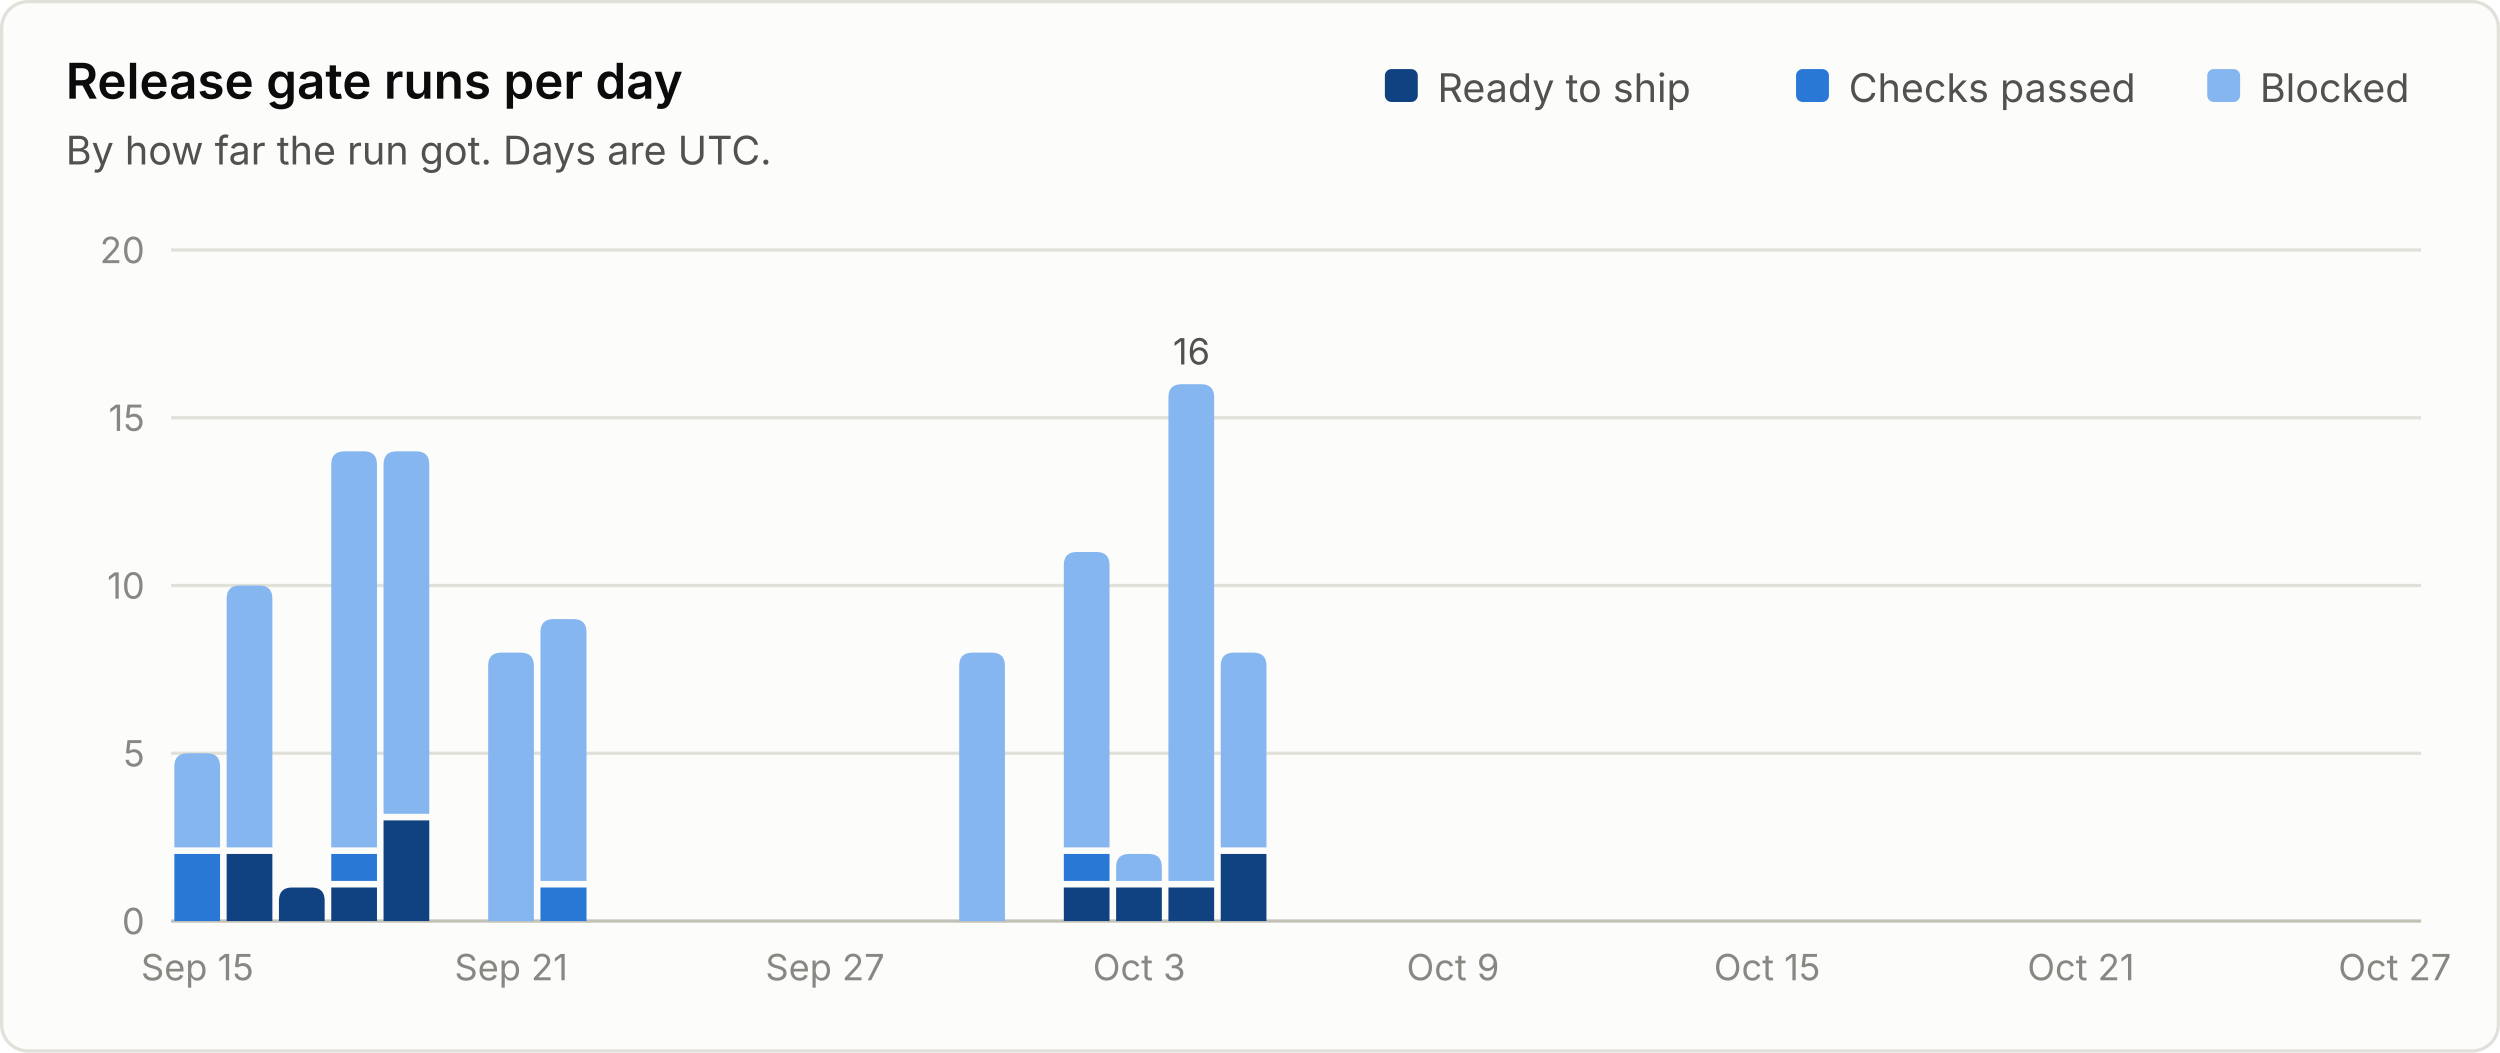
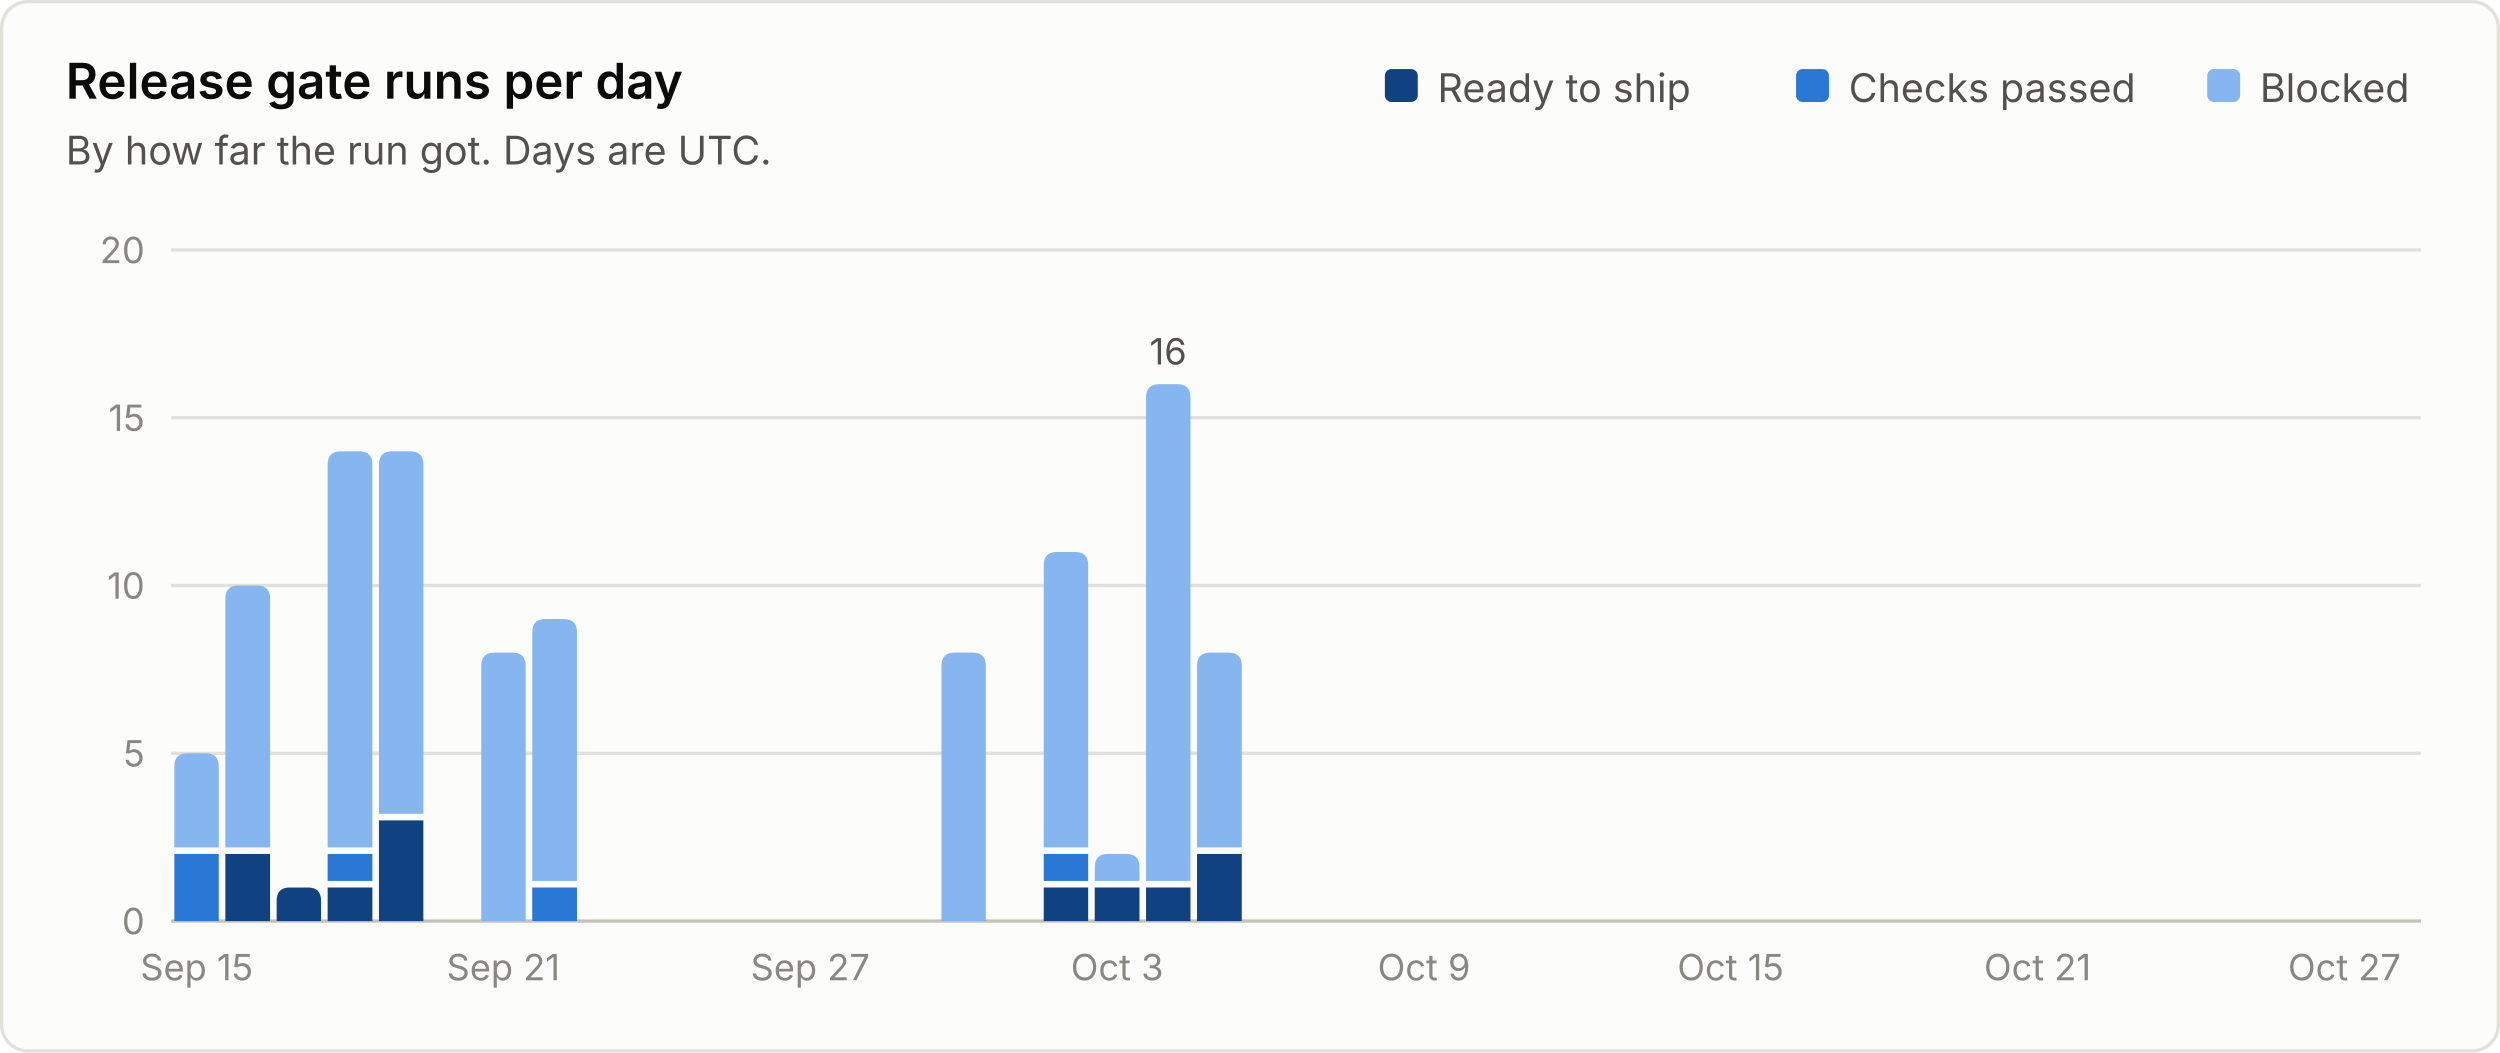
<svg xmlns="http://www.w3.org/2000/svg" viewBox="0 0 760 320" width="760" height="320" role="img" font-family="system-ui, -apple-system, 'Segoe UI', sans-serif">
  <rect x="0.5" y="0.5" width="759" height="319" rx="8" fill="#fcfcfb" stroke="#e1e0d9" />
  <text x="20.0" y="30.0" fill="#0b0b0b" font-size="15" font-weight="600" text-anchor="start">Release gate runs per day</text>
  <text x="20.0" y="50.0" fill="#52514e" font-size="12" font-weight="400" text-anchor="start">By how far the run got. Days are UTC.</text>
  <line x1="52" y1="280.0" x2="736" y2="280.0" stroke="#c3c2b7" stroke-width="1" />
  <text x="44.0" y="284.0" fill="#898781" font-size="11" font-weight="400" text-anchor="end">0</text>
  <line x1="52" y1="229.0" x2="736" y2="229.0" stroke="#e1e0d9" stroke-width="1" />
  <text x="44.0" y="233.0" fill="#898781" font-size="11" font-weight="400" text-anchor="end">5</text>
  <line x1="52" y1="178.0" x2="736" y2="178.0" stroke="#e1e0d9" stroke-width="1" />
  <text x="44.0" y="182.0" fill="#898781" font-size="11" font-weight="400" text-anchor="end">10</text>
  <line x1="52" y1="127.0" x2="736" y2="127.0" stroke="#e1e0d9" stroke-width="1" />
  <text x="44.0" y="131.0" fill="#898781" font-size="11" font-weight="400" text-anchor="end">15</text>
  <line x1="52" y1="76.0" x2="736" y2="76.0" stroke="#e1e0d9" stroke-width="1" />
  <text x="44.0" y="80.0" fill="#898781" font-size="11" font-weight="400" text-anchor="end">20</text>
  <text x="687.0" y="31.0" fill="#52514e" font-size="12" font-weight="400" text-anchor="start">Blocked</text>
  <rect x="671.0" y="21" width="10" height="10" rx="2" fill="#86b6ef" />
  <text x="562.0" y="31.0" fill="#52514e" font-size="12" font-weight="400" text-anchor="start">Checks passed</text>
  <rect x="546.0" y="21" width="10" height="10" rx="2" fill="#2a78d6" />
  <text x="437.0" y="31.0" fill="#52514e" font-size="12" font-weight="400" text-anchor="start">Ready to ship</text>
  <rect x="421.0" y="21" width="10" height="10" rx="2" fill="#104281" />
-   <path d="M53.0 280.0 V259.6 Q53.0 259.6 53.0 259.6 H66.9 Q66.9 259.6 66.9 259.6 V280.0 Z" fill="#2a78d6" />
-   <path d="M53.0 257.6 V233.0 Q53.0 229.0 57.0 229.0 H62.9 Q66.9 229.0 66.9 233.0 V257.6 Z" fill="#86b6ef" />
-   <text x="60.0" y="298.0" fill="#898781" font-size="11" font-weight="400" text-anchor="middle">Sep 15</text>
-   <path d="M68.9 280.0 V259.6 Q68.9 259.6 68.9 259.6 H82.8 Q82.8 259.6 82.8 259.6 V280.0 Z" fill="#104281" />
-   <path d="M68.9 257.6 V182.0 Q68.9 178.0 72.9 178.0 H78.8 Q82.8 178.0 82.8 182.0 V257.6 Z" fill="#86b6ef" />
-   <path d="M84.8 280.0 V273.8 Q84.8 269.8 88.8 269.8 H94.7 Q98.7 269.8 98.7 273.8 V280.0 Z" fill="#104281" />
-   <path d="M100.7 280.0 V269.8 Q100.7 269.8 100.7 269.8 H114.6 Q114.6 269.8 114.6 269.8 V280.0 Z" fill="#104281" />
-   <path d="M100.7 267.8 V259.6 Q100.7 259.6 100.7 259.6 H114.6 Q114.6 259.6 114.6 259.6 V267.8 Z" fill="#2a78d6" />
-   <path d="M100.7 257.6 V141.2 Q100.7 137.2 104.7 137.2 H110.6 Q114.6 137.2 114.6 141.2 V257.6 Z" fill="#86b6ef" />
-   <path d="M116.6 280.0 V249.4 Q116.6 249.4 116.6 249.4 H130.5 Q130.5 249.4 130.5 249.4 V280.0 Z" fill="#104281" />
-   <path d="M116.6 247.4 V141.2 Q116.6 137.2 120.6 137.2 H126.5 Q130.5 137.2 130.5 141.2 V247.4 Z" fill="#86b6ef" />
-   <path d="M148.4 280.0 V202.4 Q148.4 198.4 152.4 198.4 H158.3 Q162.3 198.4 162.3 202.4 V280.0 Z" fill="#86b6ef" />
-   <text x="155.4" y="298.0" fill="#898781" font-size="11" font-weight="400" text-anchor="middle">Sep 21</text>
-   <path d="M164.3 280.0 V269.8 Q164.3 269.8 164.3 269.8 H178.3 Q178.3 269.8 178.3 269.8 V280.0 Z" fill="#2a78d6" />
-   <path d="M164.3 267.8 V192.2 Q164.3 188.2 168.3 188.2 H174.3 Q178.3 188.2 178.3 192.2 V267.8 Z" fill="#86b6ef" />
-   <text x="250.8" y="298.0" fill="#898781" font-size="11" font-weight="400" text-anchor="middle">Sep 27</text>
-   <path d="M291.6 280.0 V202.4 Q291.6 198.4 295.6 198.4 H301.5 Q305.5 198.4 305.5 202.4 V280.0 Z" fill="#86b6ef" />
-   <path d="M323.4 280.0 V269.8 Q323.4 269.8 323.4 269.8 H337.3 Q337.3 269.8 337.3 269.8 V280.0 Z" fill="#104281" />
-   <path d="M323.4 267.8 V259.6 Q323.4 259.6 323.4 259.6 H337.3 Q337.3 259.6 337.3 259.6 V267.8 Z" fill="#2a78d6" />
-   <path d="M323.4 257.6 V171.8 Q323.4 167.8 327.4 167.8 H333.3 Q337.3 167.8 337.3 171.8 V257.6 Z" fill="#86b6ef" />
-   <path d="M339.3 280.0 V269.8 Q339.3 269.8 339.3 269.8 H353.2 Q353.2 269.8 353.2 269.8 V280.0 Z" fill="#104281" />
-   <path d="M339.3 267.8 V263.6 Q339.3 259.6 343.3 259.6 H349.2 Q353.2 259.6 353.2 263.6 V267.8 Z" fill="#86b6ef" />
-   <text x="346.3" y="298.0" fill="#898781" font-size="11" font-weight="400" text-anchor="middle">Oct 3</text>
-   <path d="M355.2 280.0 V269.8 Q355.2 269.8 355.2 269.8 H369.1 Q369.1 269.8 369.1 269.8 V280.0 Z" fill="#104281" />
-   <path d="M355.2 267.8 V120.8 Q355.2 116.8 359.2 116.8 H365.1 Q369.1 116.8 369.1 120.8 V267.8 Z" fill="#86b6ef" />
-   <text x="362.2" y="110.8" fill="#52514e" font-size="11" font-weight="400" text-anchor="middle">16</text>
-   <path d="M371.1 280.0 V259.6 Q371.1 259.6 371.1 259.6 H385.0 Q385.0 259.6 385.0 259.6 V280.0 Z" fill="#104281" />
-   <path d="M371.1 257.6 V202.4 Q371.1 198.4 375.1 198.4 H381.0 Q385.0 198.4 385.0 202.4 V257.6 Z" fill="#86b6ef" />
-   <text x="441.7" y="298.0" fill="#898781" font-size="11" font-weight="400" text-anchor="middle">Oct 9</text>
-   <text x="537.2" y="298.0" fill="#898781" font-size="11" font-weight="400" text-anchor="middle">Oct 15</text>
-   <text x="632.6" y="298.0" fill="#898781" font-size="11" font-weight="400" text-anchor="middle">Oct 21</text>
-   <text x="728.0" y="298.0" fill="#898781" font-size="11" font-weight="400" text-anchor="middle">Oct 27</text>
+   <path d="M53.0 280.0 V259.6 Q53.0 259.6 53.0 259.6 H66.5 Q66.5 259.6 66.5 259.6 V280.0 Z" fill="#2a78d6" />
+   <path d="M53.0 257.6 V233.0 Q53.0 229.0 57.0 229.0 H62.5 Q66.5 229.0 66.5 233.0 V257.6 Z" fill="#86b6ef" />
+   <text x="59.8" y="298.0" fill="#898781" font-size="11" font-weight="400" text-anchor="middle">Sep 15</text>
+   <path d="M68.5 280.0 V259.6 Q68.5 259.6 68.5 259.6 H82.1 Q82.1 259.6 82.1 259.6 V280.0 Z" fill="#104281" />
+   <path d="M68.5 257.6 V182.0 Q68.5 178.0 72.5 178.0 H78.1 Q82.1 178.0 82.1 182.0 V257.6 Z" fill="#86b6ef" />
+   <path d="M84.1 280.0 V273.8 Q84.1 269.8 88.1 269.8 H93.6 Q97.6 269.8 97.6 273.8 V280.0 Z" fill="#104281" />
+   <path d="M99.6 280.0 V269.8 Q99.6 269.8 99.6 269.8 H113.2 Q113.2 269.8 113.2 269.8 V280.0 Z" fill="#104281" />
+   <path d="M99.6 267.8 V259.6 Q99.6 259.6 99.6 259.6 H113.2 Q113.2 259.6 113.2 259.6 V267.8 Z" fill="#2a78d6" />
+   <path d="M99.6 257.6 V141.2 Q99.6 137.2 103.6 137.2 H109.2 Q113.2 137.2 113.2 141.2 V257.6 Z" fill="#86b6ef" />
+   <path d="M115.2 280.0 V249.4 Q115.2 249.4 115.2 249.4 H128.7 Q128.7 249.4 128.7 249.4 V280.0 Z" fill="#104281" />
+   <path d="M115.2 247.4 V141.2 Q115.2 137.2 119.2 137.2 H124.7 Q128.7 137.2 128.7 141.2 V247.4 Z" fill="#86b6ef" />
+   <path d="M146.3 280.0 V202.4 Q146.3 198.4 150.3 198.4 H155.8 Q159.8 198.4 159.8 202.4 V280.0 Z" fill="#86b6ef" />
+   <text x="153.0" y="298.0" fill="#898781" font-size="11" font-weight="400" text-anchor="middle">Sep 21</text>
+   <path d="M161.8 280.0 V269.8 Q161.8 269.8 161.8 269.8 H175.4 Q175.4 269.8 175.4 269.8 V280.0 Z" fill="#2a78d6" />
+   <path d="M161.8 267.8 V192.2 Q161.8 188.2 165.8 188.2 H171.4 Q175.4 188.2 175.4 192.2 V267.8 Z" fill="#86b6ef" />
+   <text x="246.3" y="298.0" fill="#898781" font-size="11" font-weight="400" text-anchor="middle">Sep 27</text>
+   <path d="M286.2 280.0 V202.4 Q286.2 198.4 290.2 198.4 H295.7 Q299.7 198.4 299.7 202.4 V280.0 Z" fill="#86b6ef" />
+   <path d="M317.3 280.0 V269.8 Q317.3 269.8 317.3 269.8 H330.8 Q330.8 269.8 330.8 269.8 V280.0 Z" fill="#104281" />
+   <path d="M317.3 267.8 V259.6 Q317.3 259.6 317.3 259.6 H330.8 Q330.8 259.6 330.8 259.6 V267.8 Z" fill="#2a78d6" />
+   <path d="M317.3 257.6 V171.8 Q317.3 167.8 321.3 167.8 H326.8 Q330.8 167.8 330.8 171.8 V257.6 Z" fill="#86b6ef" />
+   <path d="M332.8 280.0 V269.8 Q332.8 269.8 332.8 269.8 H346.4 Q346.4 269.8 346.4 269.8 V280.0 Z" fill="#104281" />
+   <path d="M332.8 267.8 V263.6 Q332.8 259.6 336.8 259.6 H342.4 Q346.4 259.6 346.4 263.6 V267.8 Z" fill="#86b6ef" />
+   <text x="339.6" y="298.0" fill="#898781" font-size="11" font-weight="400" text-anchor="middle">Oct 3</text>
+   <path d="M348.4 280.0 V269.8 Q348.4 269.8 348.4 269.8 H361.9 Q361.9 269.8 361.9 269.8 V280.0 Z" fill="#104281" />
+   <path d="M348.4 267.8 V120.8 Q348.4 116.8 352.4 116.8 H357.9 Q361.9 116.8 361.9 120.8 V267.8 Z" fill="#86b6ef" />
+   <text x="355.1" y="110.8" fill="#52514e" font-size="11" font-weight="400" text-anchor="middle">16</text>
+   <path d="M363.9 280.0 V259.6 Q363.9 259.6 363.9 259.6 H377.5 Q377.5 259.6 377.5 259.6 V280.0 Z" fill="#104281" />
+   <path d="M363.9 257.6 V202.4 Q363.9 198.4 367.9 198.4 H373.5 Q377.5 198.4 377.5 202.4 V257.6 Z" fill="#86b6ef" />
+   <text x="432.9" y="298.0" fill="#898781" font-size="11" font-weight="400" text-anchor="middle">Oct 9</text>
+   <text x="526.1" y="298.0" fill="#898781" font-size="11" font-weight="400" text-anchor="middle">Oct 15</text>
+   <text x="619.4" y="298.0" fill="#898781" font-size="11" font-weight="400" text-anchor="middle">Oct 21</text>
+   <text x="712.7" y="298.0" fill="#898781" font-size="11" font-weight="400" text-anchor="middle">Oct 27</text>
</svg>
